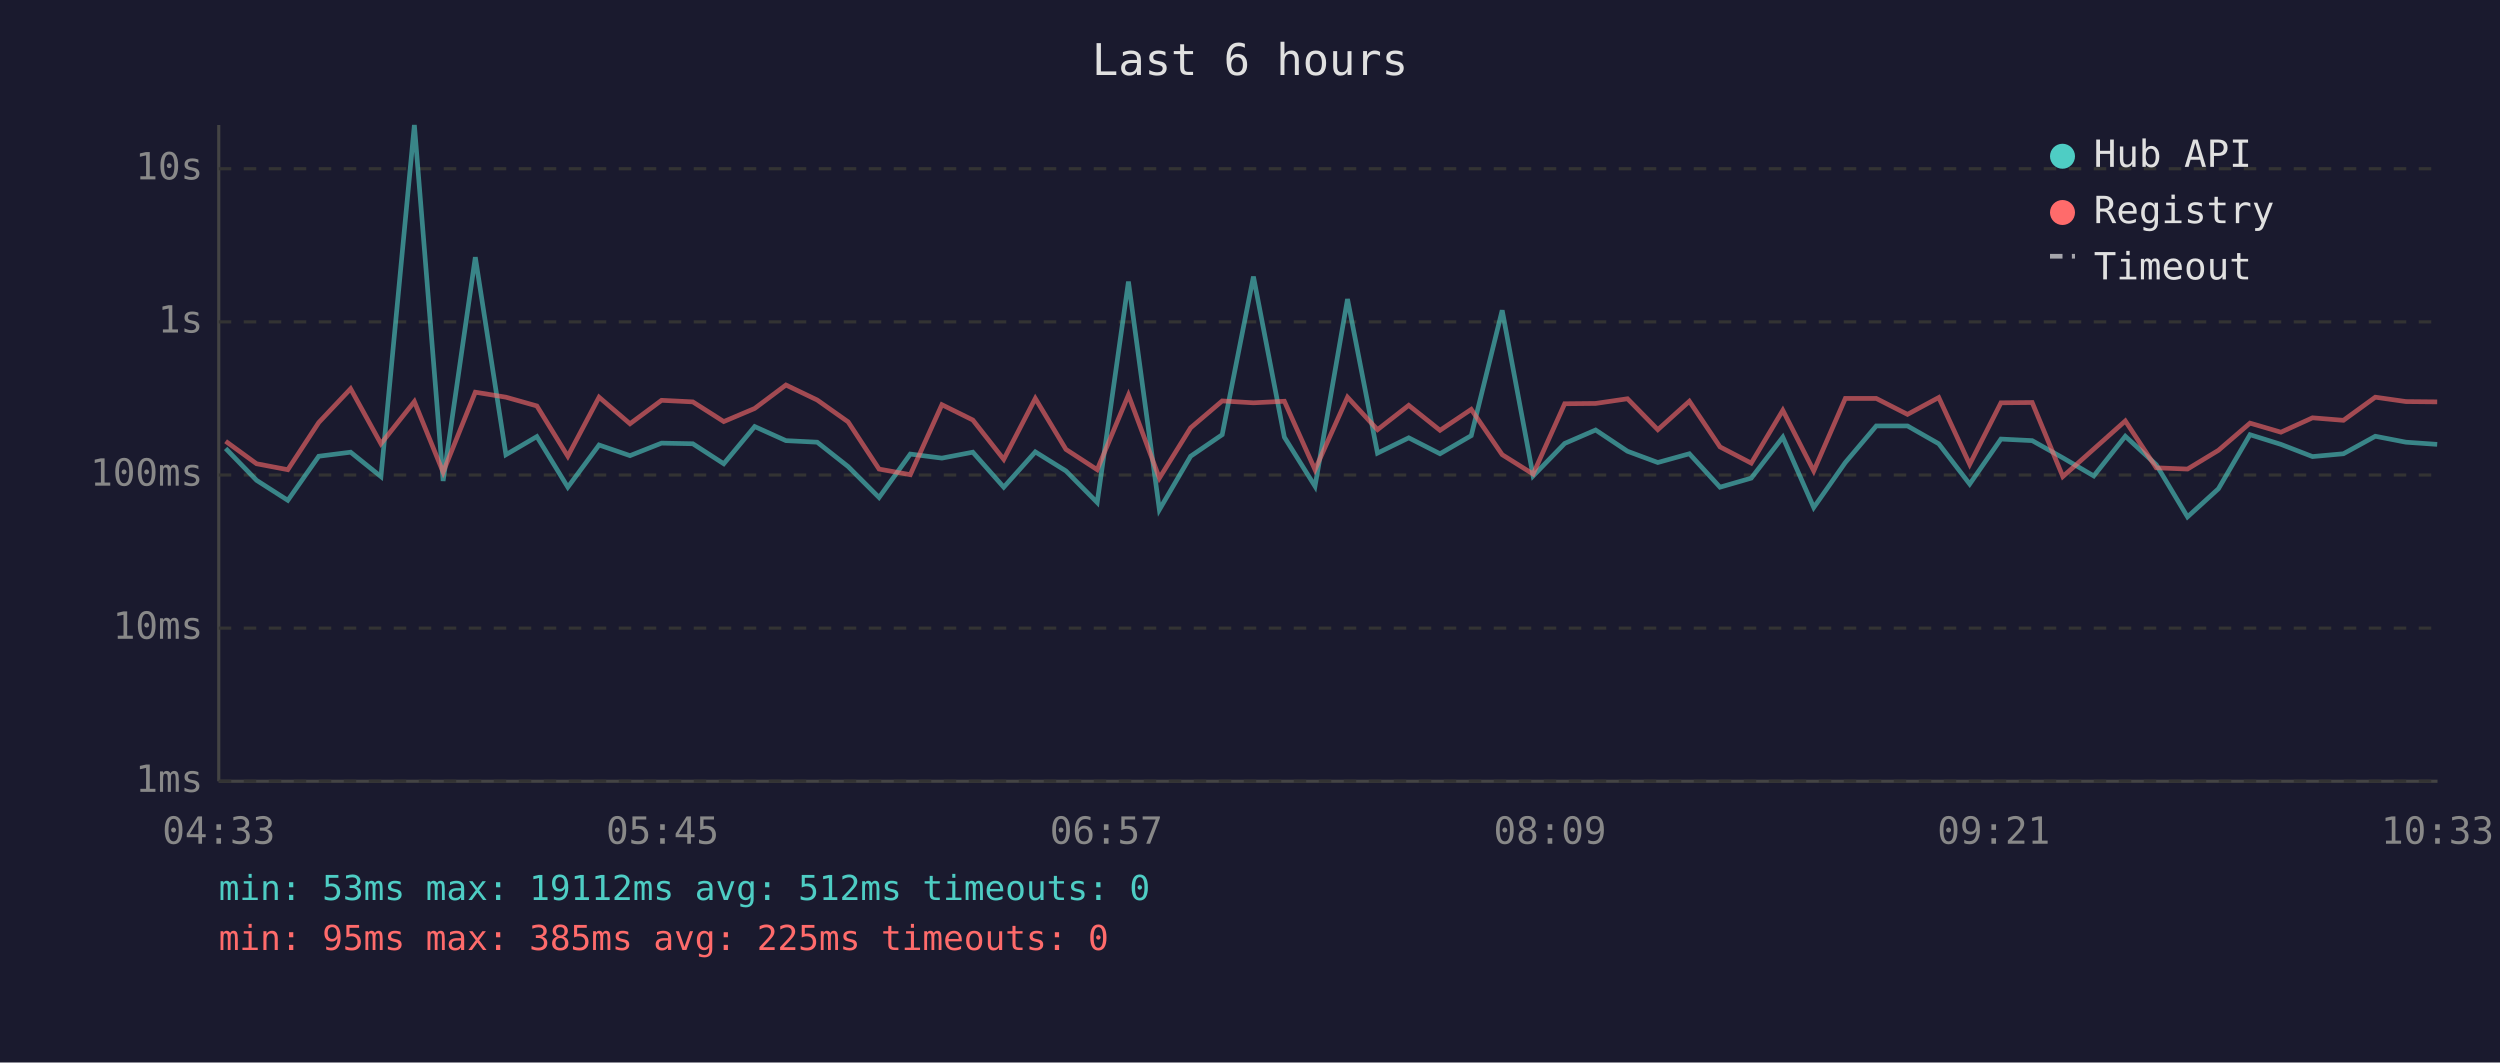
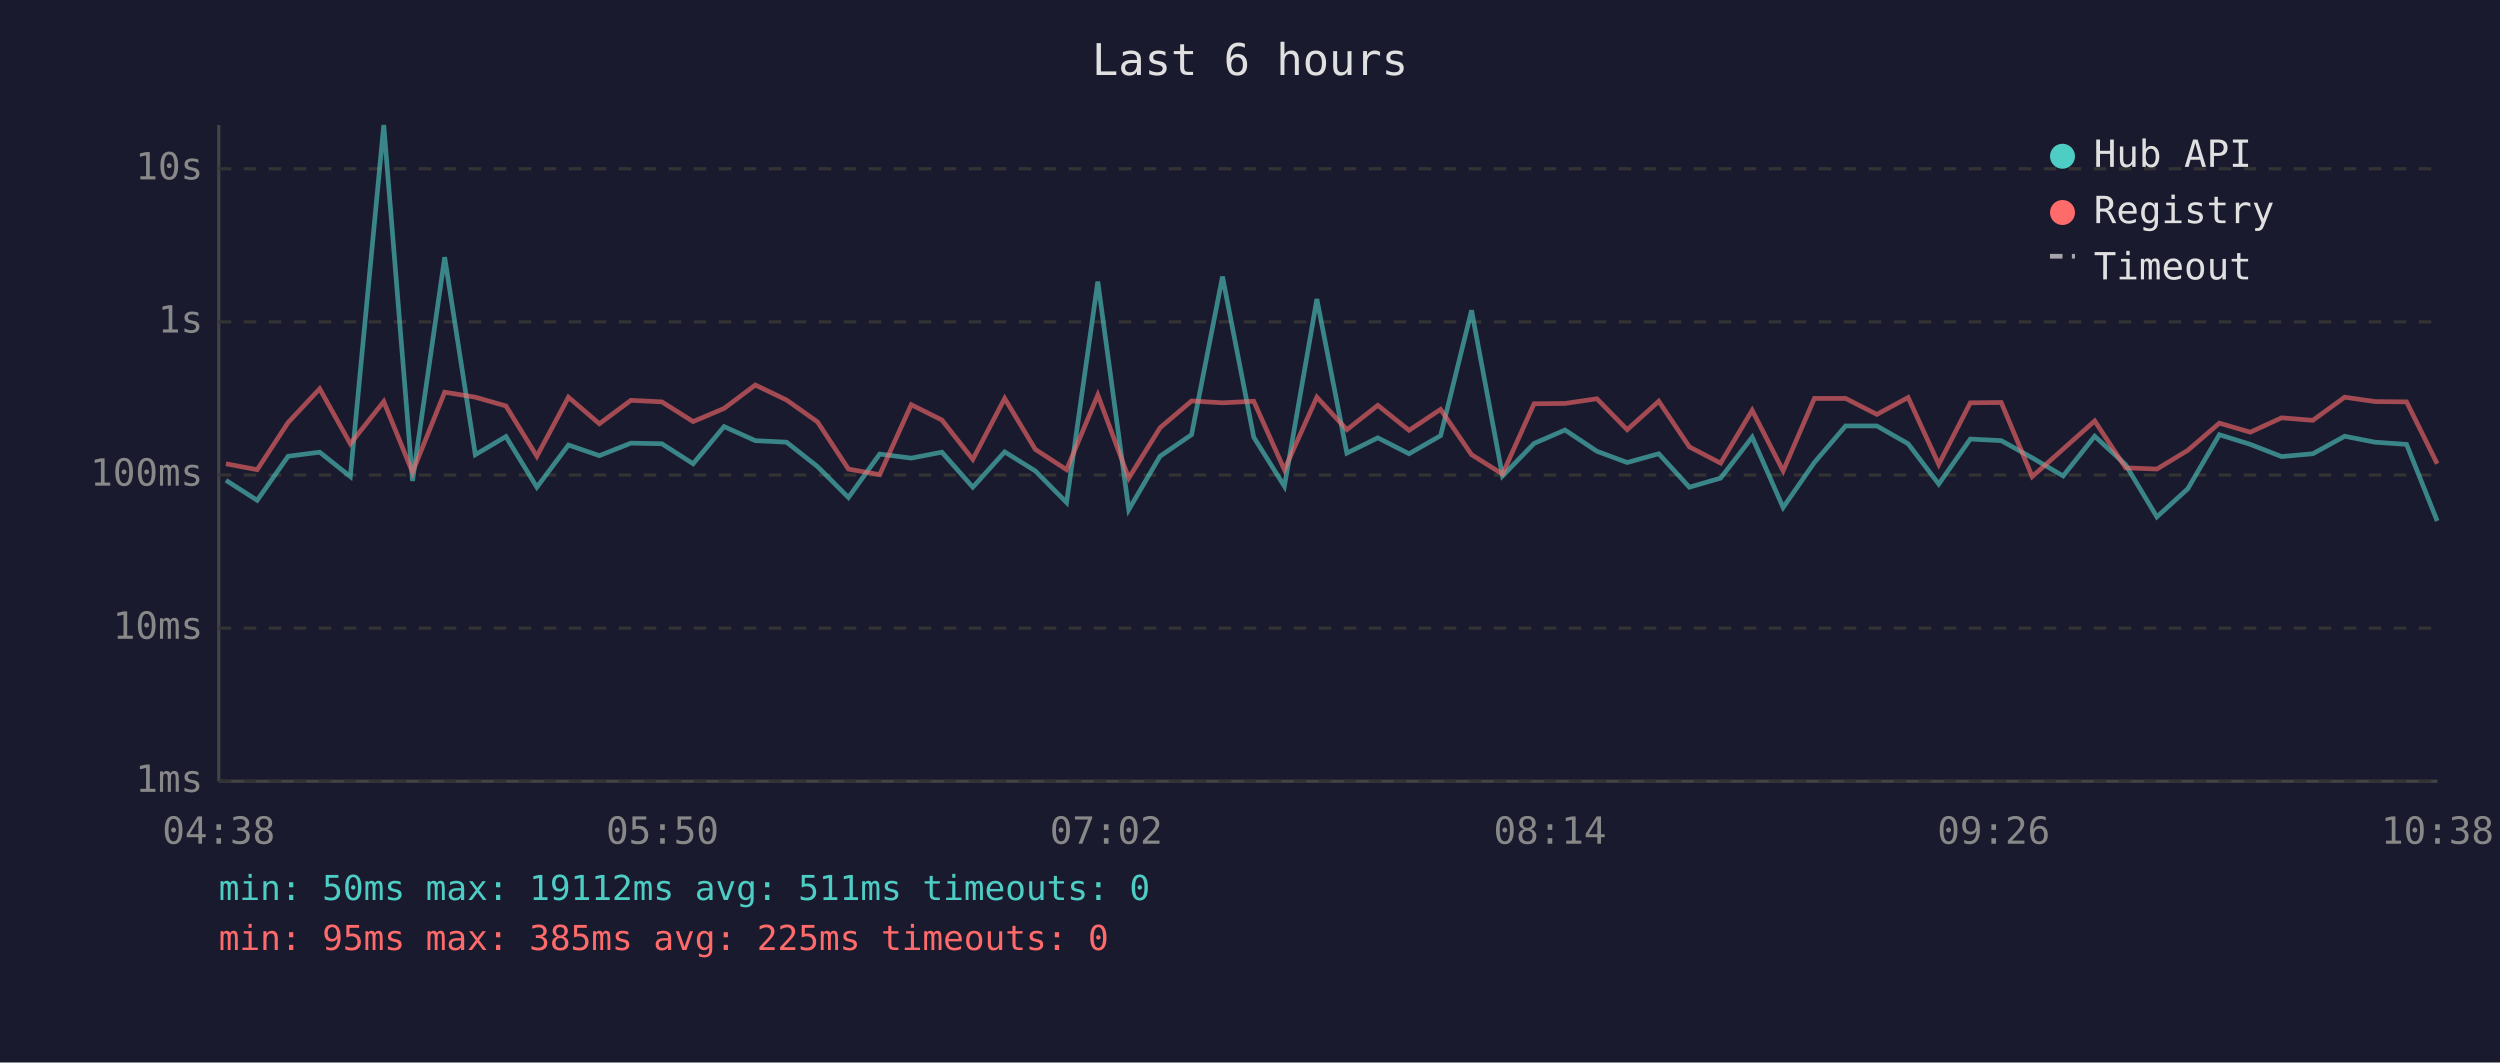
<svg xmlns="http://www.w3.org/2000/svg" viewBox="0 0 800 340" font-family="monospace" font-size="12">
  <rect width="800" height="340" fill="#1a1a2e" />
  <text x="400" y="24" fill="#e0e0e0" font-size="14" text-anchor="middle">Last 6 hours</text>
  <line x1="70" y1="40" x2="70" y2="250" stroke="#444" stroke-width="1" />
  <line x1="70" y1="250" x2="780" y2="250" stroke="#444" stroke-width="1" />
  <line x1="70" y1="250" x2="780" y2="250" stroke="#333" stroke-width="1" stroke-dasharray="4" />
  <text x="65" y="250" fill="#888" text-anchor="end" dominant-baseline="middle">1ms</text>
  <line x1="70" y1="201" x2="780" y2="201" stroke="#333" stroke-width="1" stroke-dasharray="4" />
  <text x="65" y="201" fill="#888" text-anchor="end" dominant-baseline="middle">10ms</text>
  <line x1="70" y1="152" x2="780" y2="152" stroke="#333" stroke-width="1" stroke-dasharray="4" />
  <text x="65" y="152" fill="#888" text-anchor="end" dominant-baseline="middle">100ms</text>
  <line x1="70" y1="103" x2="780" y2="103" stroke="#333" stroke-width="1" stroke-dasharray="4" />
  <text x="65" y="103" fill="#888" text-anchor="end" dominant-baseline="middle">1s</text>
  <line x1="70" y1="54" x2="780" y2="54" stroke="#333" stroke-width="1" stroke-dasharray="4" />
  <text x="65" y="54" fill="#888" text-anchor="end" dominant-baseline="middle">10s</text>
-   <text x="70" y="270" fill="#888" text-anchor="middle">04:33</text>
-   <text x="212" y="270" fill="#888" text-anchor="middle">05:45</text>
-   <text x="354" y="270" fill="#888" text-anchor="middle">06:57</text>
-   <text x="496" y="270" fill="#888" text-anchor="middle">08:09</text>
-   <text x="638" y="270" fill="#888" text-anchor="middle">09:21</text>
-   <text x="780" y="270" fill="#888" text-anchor="middle">10:33</text>
-   <polyline points="72.2,143.5 82.1,153.7 92.1,160.1 102.0,146.0 112.2,144.7 121.9,152.5 132.6,40.0 141.8,153.9 152.1,82.3 161.9,145.5 171.8,139.7 181.7,155.9 191.7,142.4 201.6,145.8 211.7,141.8 221.7,142.0 231.6,148.4 241.5,136.5 251.5,141.0 261.5,141.5 271.4,149.3 281.3,159.2 291.3,145.3 301.4,146.6 311.3,144.7 321.2,155.9 331.3,144.6 341.1,150.7 351.1,160.8 361.1,90.1 371.0,163.1 381.0,146.0 391.1,139.1 401.1,88.5 411.0,139.9 420.8,155.6 431.2,95.7 440.8,145.0 450.8,140.1 460.8,145.2 470.8,139.4 480.7,99.3 490.6,152.3 500.7,141.9 510.6,137.6 520.8,144.4 530.5,148.0 540.6,145.2 550.4,155.9 560.4,153.0 570.5,139.9 580.4,162.4 590.5,148.0 600.4,136.3 610.4,136.3 620.4,142.0 630.3,154.9 640.3,140.5 650.3,141.0 660.1,146.5 670.0,152.3 680.1,139.6 690.0,148.7 700.0,165.4 709.9,156.4 720.0,139.1 729.9,142.2 740.0,146.1 749.9,145.2 760.1,139.6 769.9,141.5 779.9,142.2" fill="none" stroke="#4ecdc4" stroke-width="1.5" opacity="0.6" />
-   <polyline points="72.2,141.2 82.1,148.4 92.1,150.3 102.0,135.2 112.2,124.4 121.9,142.0 132.6,128.5 141.8,151.1 152.1,125.5 161.9,127.1 171.8,129.9 181.7,146.0 191.7,127.1 201.6,135.6 211.7,128.1 221.7,128.6 231.6,134.9 241.5,130.7 251.5,123.2 261.5,128.0 271.4,135.0 281.3,150.1 291.3,151.9 301.4,129.5 311.3,134.4 321.2,147.0 331.3,127.5 341.1,143.8 351.1,150.3 361.1,126.4 371.0,153.0 381.0,136.9 391.1,128.3 401.1,128.9 411.0,128.4 420.8,150.3 431.2,127.1 440.8,137.5 450.8,129.7 460.8,137.7 470.8,131.0 480.7,145.5 490.6,151.7 500.7,129.2 510.6,129.1 520.8,127.6 530.5,137.5 540.6,128.4 550.4,143.0 560.4,148.2 570.5,131.3 580.4,150.7 590.5,127.5 600.4,127.5 610.4,132.6 620.4,127.2 630.3,148.6 640.3,128.9 650.3,128.8 660.1,152.5 670.0,143.7 680.1,134.7 690.0,149.7 700.0,150.1 709.9,144.1 720.0,135.4 729.9,138.3 740.0,133.7 749.9,134.5 760.1,127.1 769.9,128.5 779.9,128.6" fill="none" stroke="#ff6b6b" stroke-width="1.5" opacity="0.6" />
+   <text x="70" y="270" fill="#888" text-anchor="middle">04:38</text>
+   <text x="212" y="270" fill="#888" text-anchor="middle">05:50</text>
+   <text x="354" y="270" fill="#888" text-anchor="middle">07:02</text>
+   <text x="496" y="270" fill="#888" text-anchor="middle">08:14</text>
+   <text x="638" y="270" fill="#888" text-anchor="middle">09:26</text>
+   <text x="780" y="270" fill="#888" text-anchor="middle">10:38</text>
+   <polyline points="72.3,153.7 82.3,160.1 92.2,146.0 102.3,144.7 112.1,152.5 122.8,40.0 132.0,153.9 142.3,82.3 152.1,145.5 161.9,139.7 171.8,155.9 181.9,142.4 191.8,145.8 201.9,141.8 211.8,142.0 221.8,148.4 231.7,136.5 241.7,141.0 251.7,141.5 261.6,149.3 271.5,159.2 281.5,145.3 291.6,146.6 301.4,144.7 311.3,155.9 321.5,144.6 331.3,150.7 341.3,160.8 351.3,90.1 361.2,163.1 371.2,146.0 381.3,139.1 391.2,88.5 401.2,139.9 411.0,155.6 421.4,95.7 431.0,145.0 440.9,140.1 450.9,145.2 461.0,139.4 470.9,99.3 480.8,152.3 490.9,141.9 500.8,137.6 511.0,144.4 520.7,148.0 530.8,145.2 540.6,155.9 550.6,153.0 560.7,139.9 570.6,162.4 580.6,148.0 590.6,136.3 600.6,136.3 610.6,142.0 620.4,154.9 630.5,140.5 640.4,141.0 650.3,146.5 660.2,152.3 670.3,139.6 680.2,148.7 690.2,165.4 700.1,156.4 710.2,139.1 720.1,142.2 730.1,146.1 740.1,145.2 750.3,139.6 760.0,141.5 770.1,142.2 779.9,166.7" fill="none" stroke="#4ecdc4" stroke-width="1.5" opacity="0.6" />
+   <polyline points="72.3,148.4 82.3,150.3 92.2,135.2 102.3,124.4 112.1,142.0 122.8,128.5 132.0,151.1 142.3,125.5 152.1,127.1 161.9,129.9 171.8,146.0 181.9,127.1 191.8,135.6 201.9,128.1 211.8,128.6 221.8,134.9 231.7,130.7 241.7,123.2 251.7,128.0 261.6,135.0 271.5,150.1 281.5,151.9 291.6,129.5 301.4,134.4 311.3,147.0 321.5,127.5 331.3,143.8 341.3,150.3 351.3,126.4 361.2,153.0 371.2,136.9 381.3,128.3 391.2,128.9 401.2,128.4 411.0,150.3 421.4,127.1 431.0,137.5 440.9,129.7 450.9,137.7 461.0,131.0 470.9,145.5 480.8,151.7 490.9,129.2 500.8,129.1 511.0,127.6 520.7,137.5 530.8,128.4 540.6,143.0 550.6,148.2 560.7,131.3 570.6,150.7 580.6,127.5 590.6,127.5 600.6,132.6 610.6,127.2 620.4,148.6 630.5,128.9 640.4,128.8 650.3,152.5 660.2,143.7 670.3,134.7 680.2,149.7 690.2,150.1 700.1,144.1 710.2,135.4 720.1,138.3 730.1,133.7 740.1,134.5 750.3,127.1 760.0,128.5 770.1,128.6 779.9,148.4" fill="none" stroke="#ff6b6b" stroke-width="1.5" opacity="0.6" />
  <circle cx="660" cy="50" r="4" fill="#4ecdc4" />
  <text x="670" y="50" fill="#e0e0e0" dominant-baseline="middle">Hub API</text>
  <circle cx="660" cy="68" r="4" fill="#ff6b6b" />
  <text x="670" y="68" fill="#e0e0e0" dominant-baseline="middle">Registry</text>
  <line x1="656" y1="82" x2="664" y2="82" stroke="#e0e0e0" stroke-width="1.5" stroke-dasharray="4,3" opacity="0.7" />
  <text x="670" y="86" fill="#e0e0e0" dominant-baseline="middle">Timeout</text>
-   <text x="70" y="288" fill="#4ecdc4" font-size="11">min: 53ms  max: 19112ms  avg: 512ms  timeouts: 0</text>
+   <text x="70" y="288" fill="#4ecdc4" font-size="11">min: 50ms  max: 19112ms  avg: 511ms  timeouts: 0</text>
  <text x="70" y="304" fill="#ff6b6b" font-size="11">min: 95ms  max: 385ms  avg: 225ms  timeouts: 0</text>
</svg>
